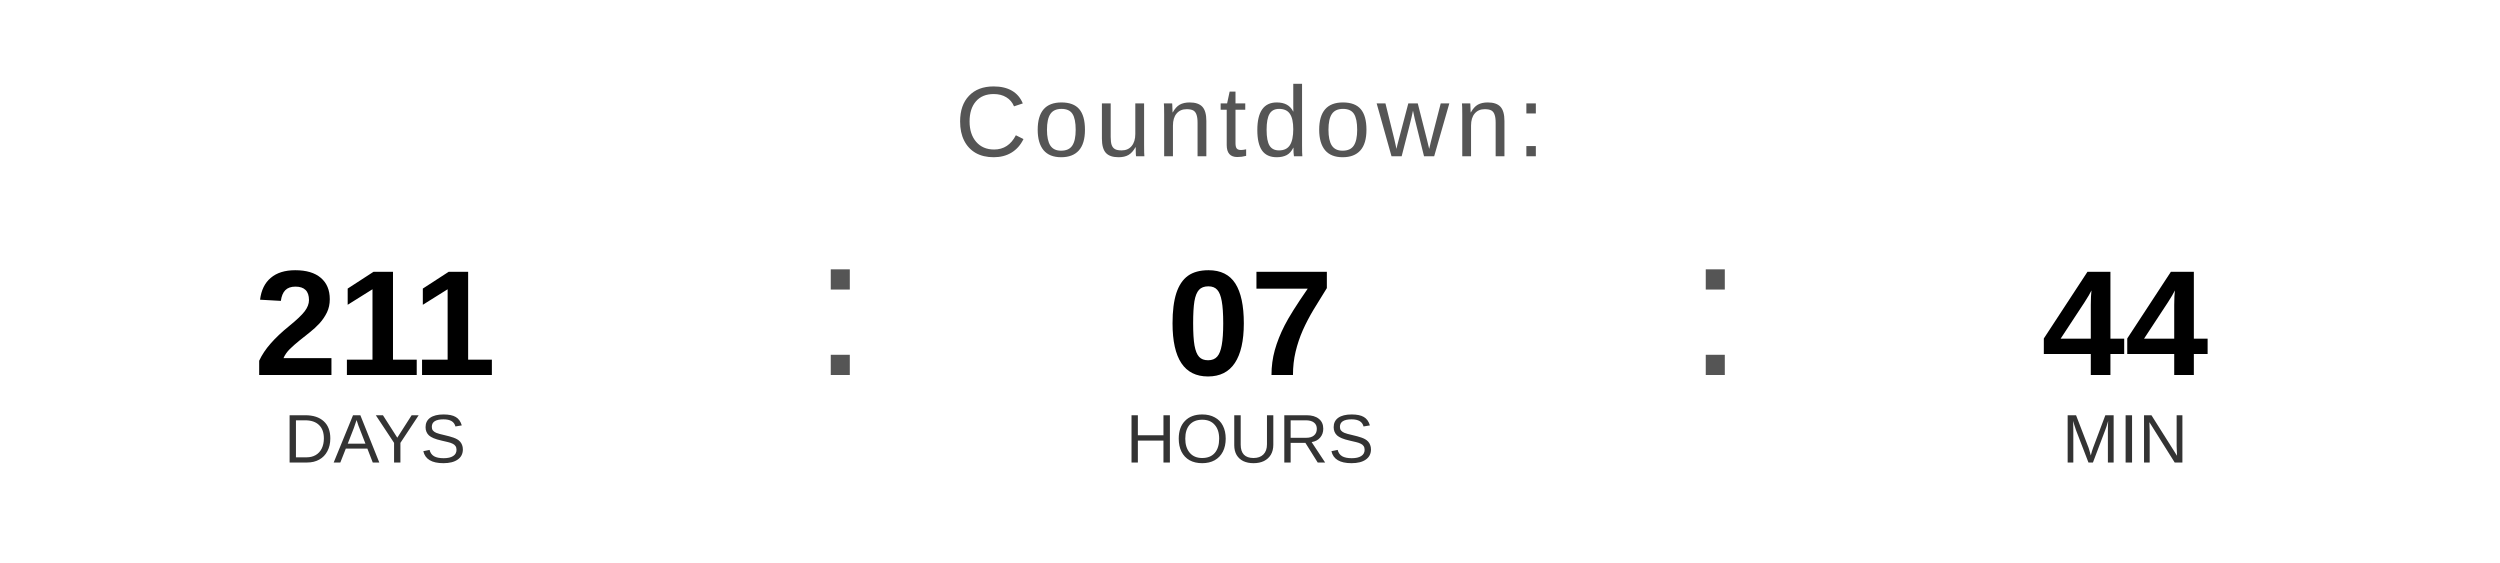
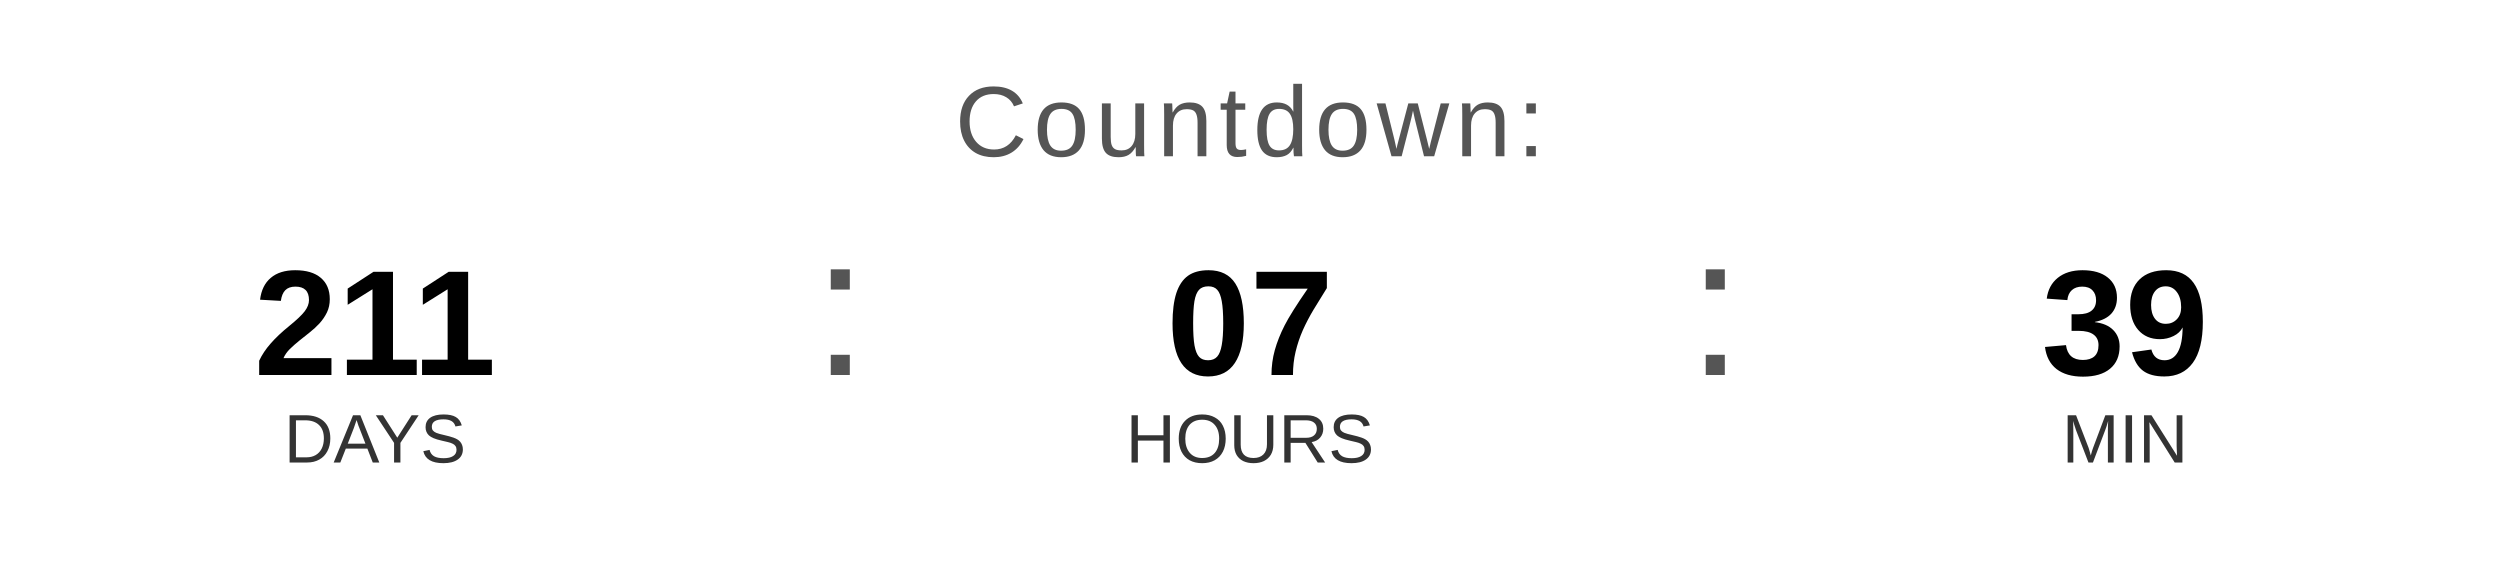
<svg xmlns="http://www.w3.org/2000/svg" width="400" height="90" viewBox="0 0 400 90">
  <text x="200" y="25" font-family="Arial, Helvetica, sans-serif" font-size="16" fill="#555555" text-anchor="middle" letter-spacing="1">
    Countdown:
  </text>
  <text x="60" y="60" font-family="Arial, Helvetica, sans-serif" font-size="24" font-weight="bold" fill="#000000" text-anchor="middle">211</text>
  <text x="60" y="74" font-family="Arial, Helvetica, sans-serif" font-size="11" fill="#333333" text-anchor="middle">DAYS</text>
  <text x="130" y="60" font-family="Arial, sans-serif" font-size="32" fill="#555555">:</text>
  <text x="200" y="60" font-family="Arial, Helvetica, sans-serif" font-size="24" font-weight="bold" fill="#000000" text-anchor="middle">07</text>
  <text x="200" y="74" font-family="Arial, Helvetica, sans-serif" font-size="11" fill="#333333" text-anchor="middle">HOURS</text>
  <text x="270" y="60" font-family="Arial, sans-serif" font-size="32" fill="#555555">:</text>
-   <text x="340" y="60" font-family="Arial, Helvetica, sans-serif" font-size="24" font-weight="bold" fill="#000000" text-anchor="middle">44</text>
+   <text x="340" y="60" font-family="Arial, Helvetica, sans-serif" font-size="24" font-weight="bold" fill="#000000" text-anchor="middle">39</text>
  <text x="340" y="74" font-family="Arial, Helvetica, sans-serif" font-size="11" fill="#333333" text-anchor="middle">MIN</text>
</svg>
